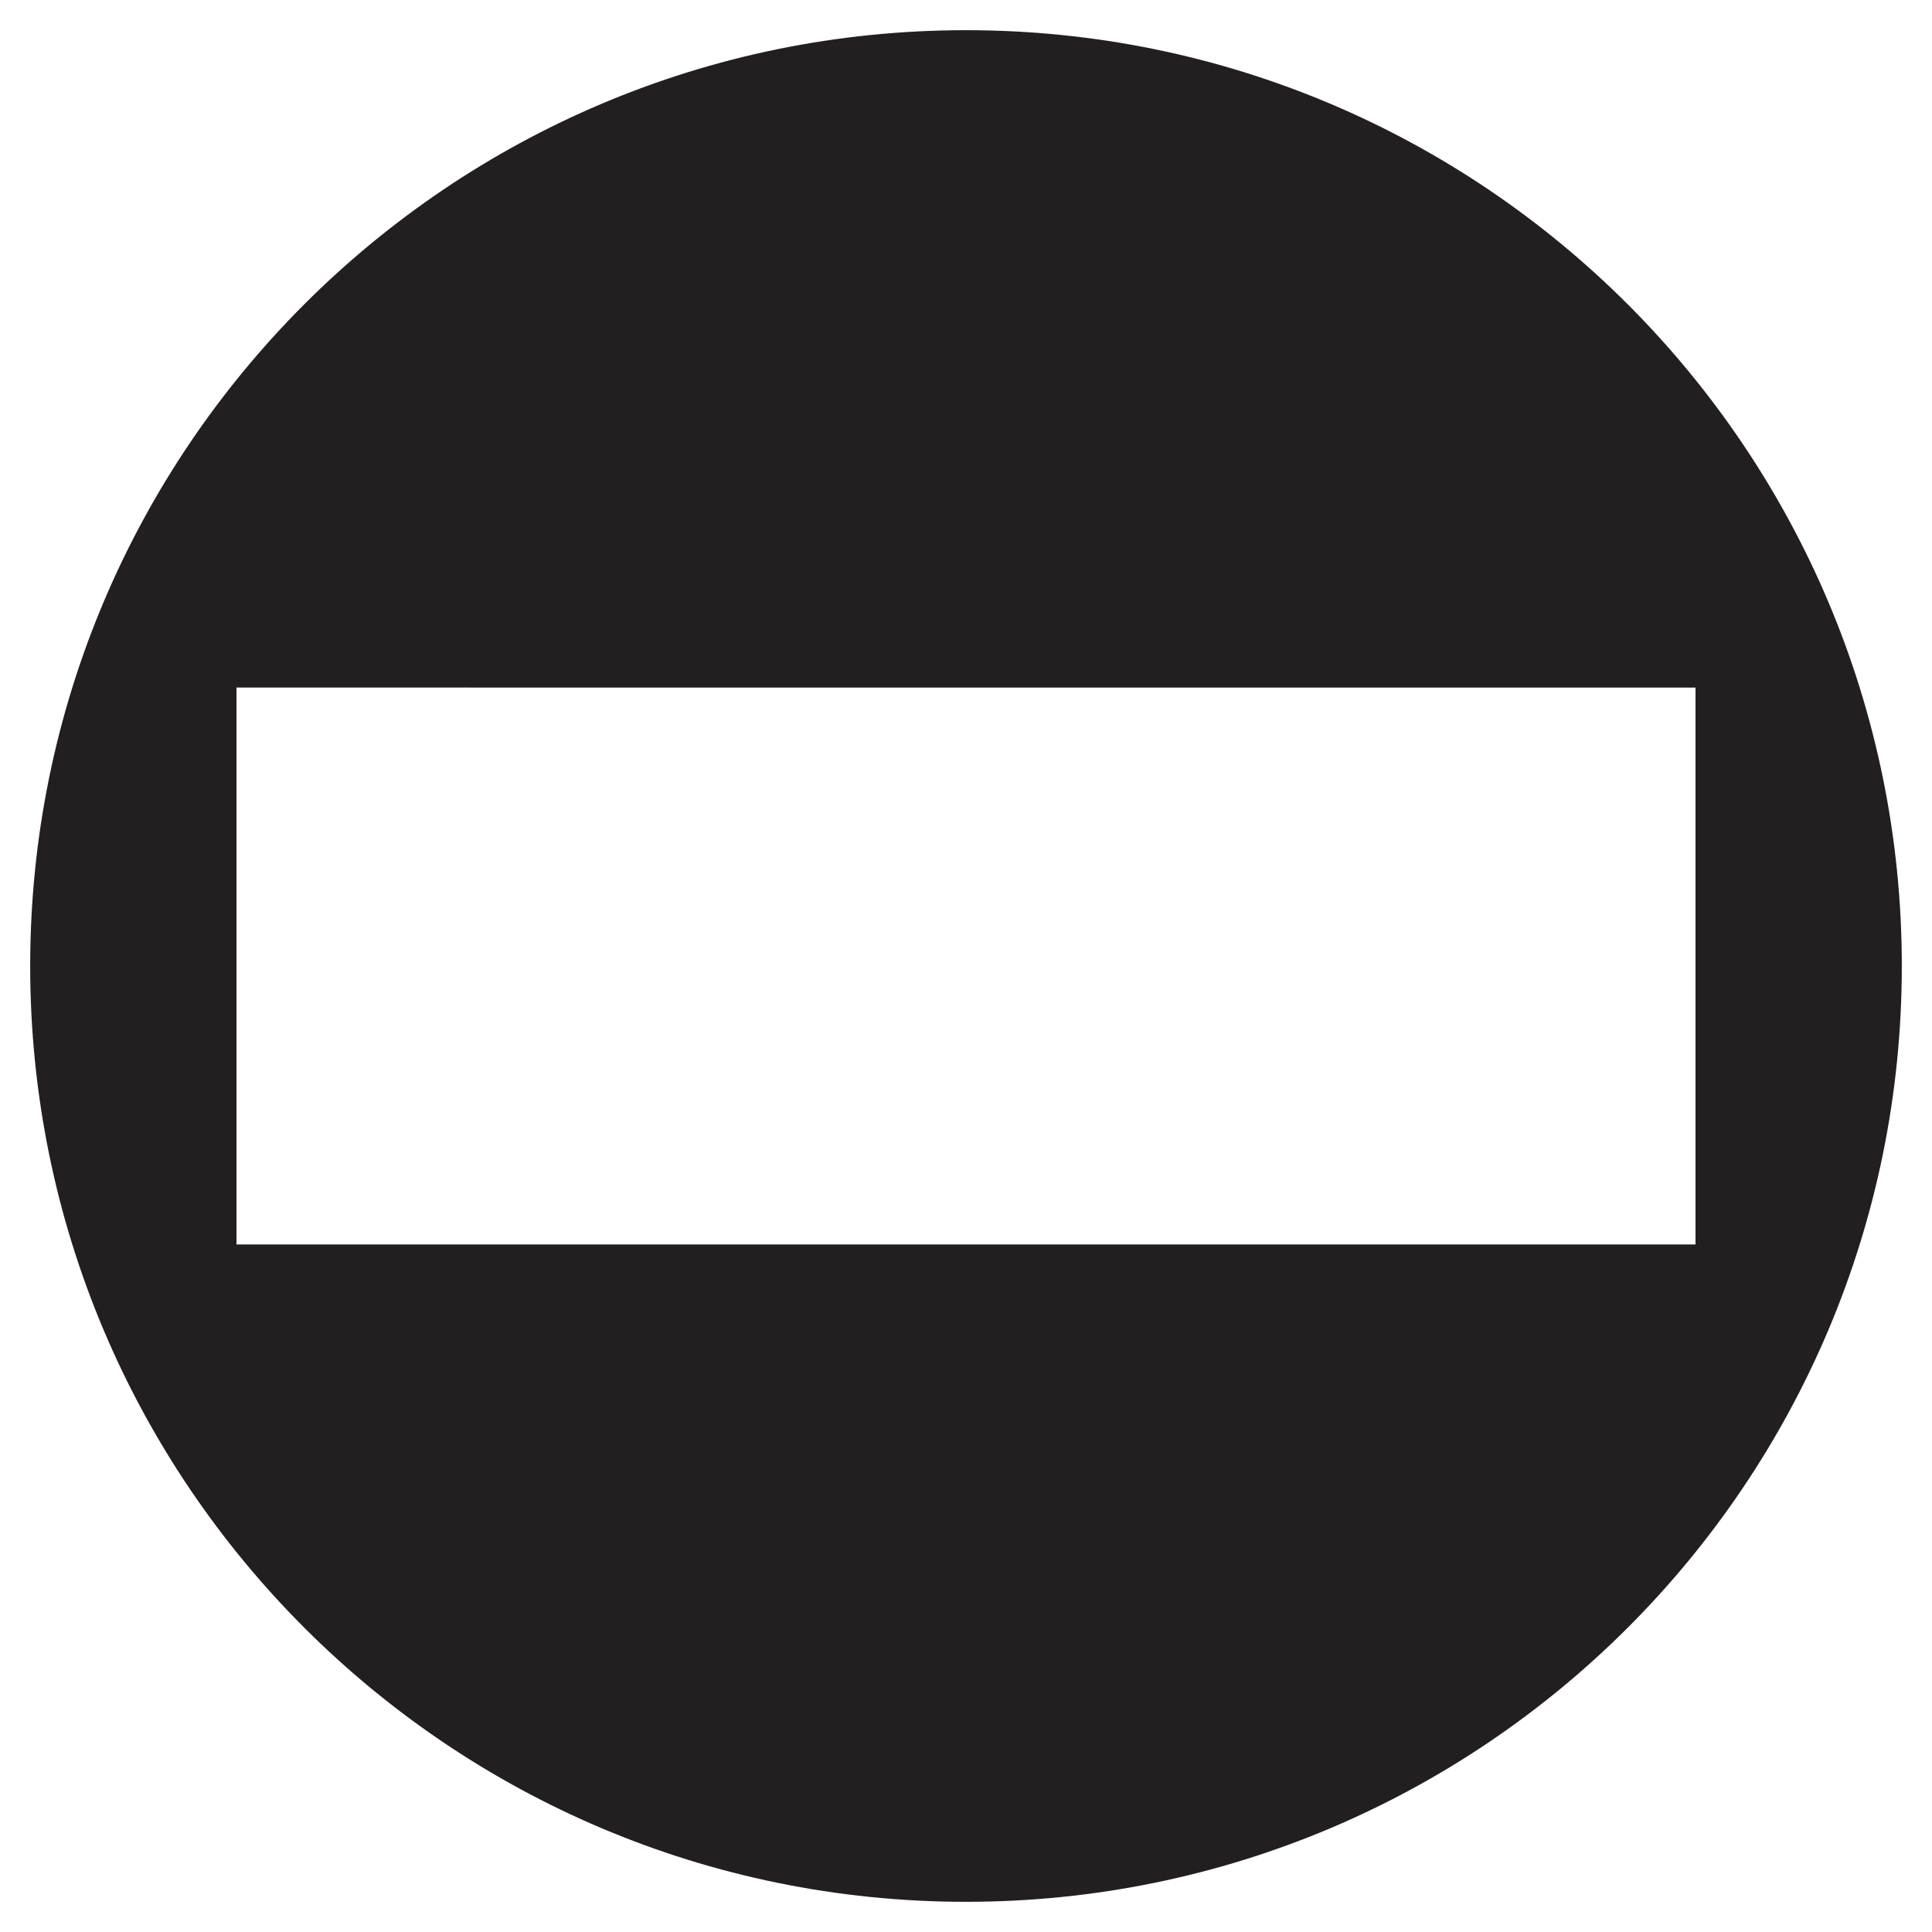
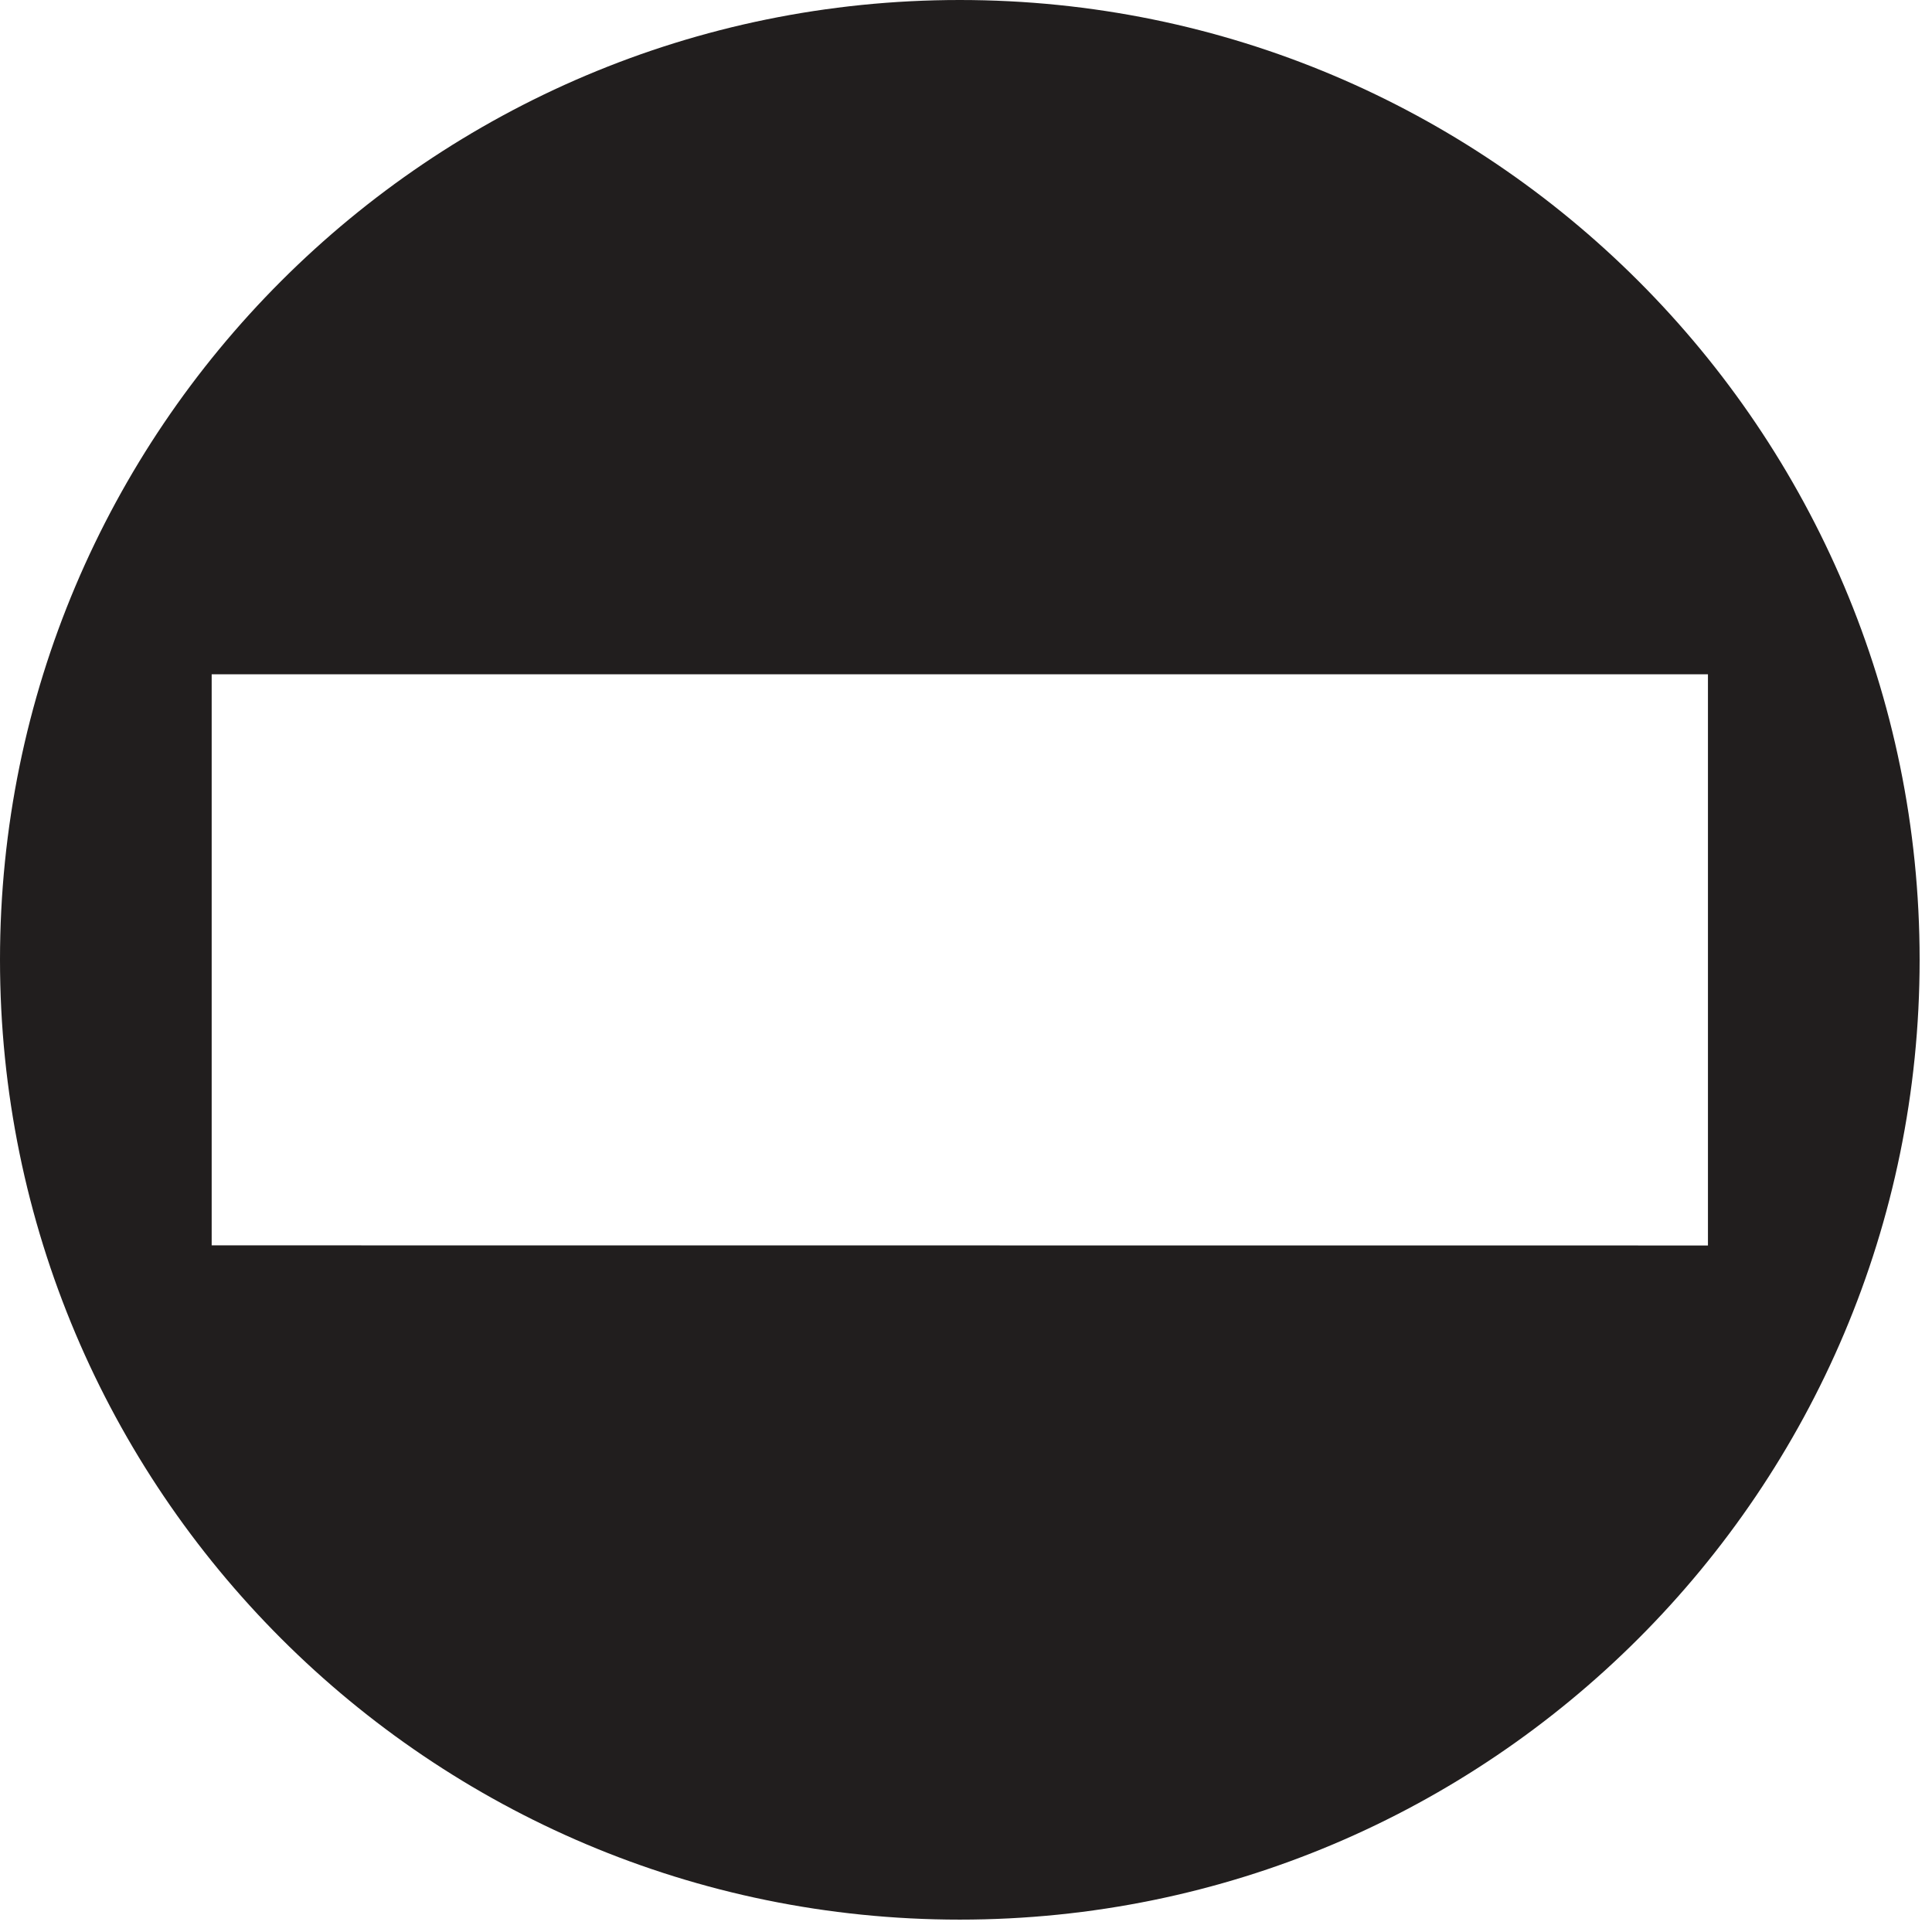
- <svg xmlns="http://www.w3.org/2000/svg" width="64" height="64">
-   <path d="M7.834 22.776l48.332.002v18.447l-48.332-.001V22.776zM1 32C1 14.88 14.879 1 32 1c17.121 0 31 13.88 31 31 0 17.121-13.879 31-31 31C14.88 63 1 49.121 1 32" fill="#231f20" fill-rule="evenodd" />
+ <svg xmlns="http://www.w3.org/2000/svg" width="64pt" height="64pt" viewBox="0 0 64 64">
+   <path d="M7.012 22.336h49.566v18.922l-49.566-.004zM0 31.793C0 14.234 14.234 0 31.793 0 49.355 0 63.59 14.234 63.59 31.793c0 17.562-14.235 31.797-31.797 31.797C14.234 63.59 0 49.355 0 31.793" fill-rule="evenodd" fill="#211e1e" />
</svg>
